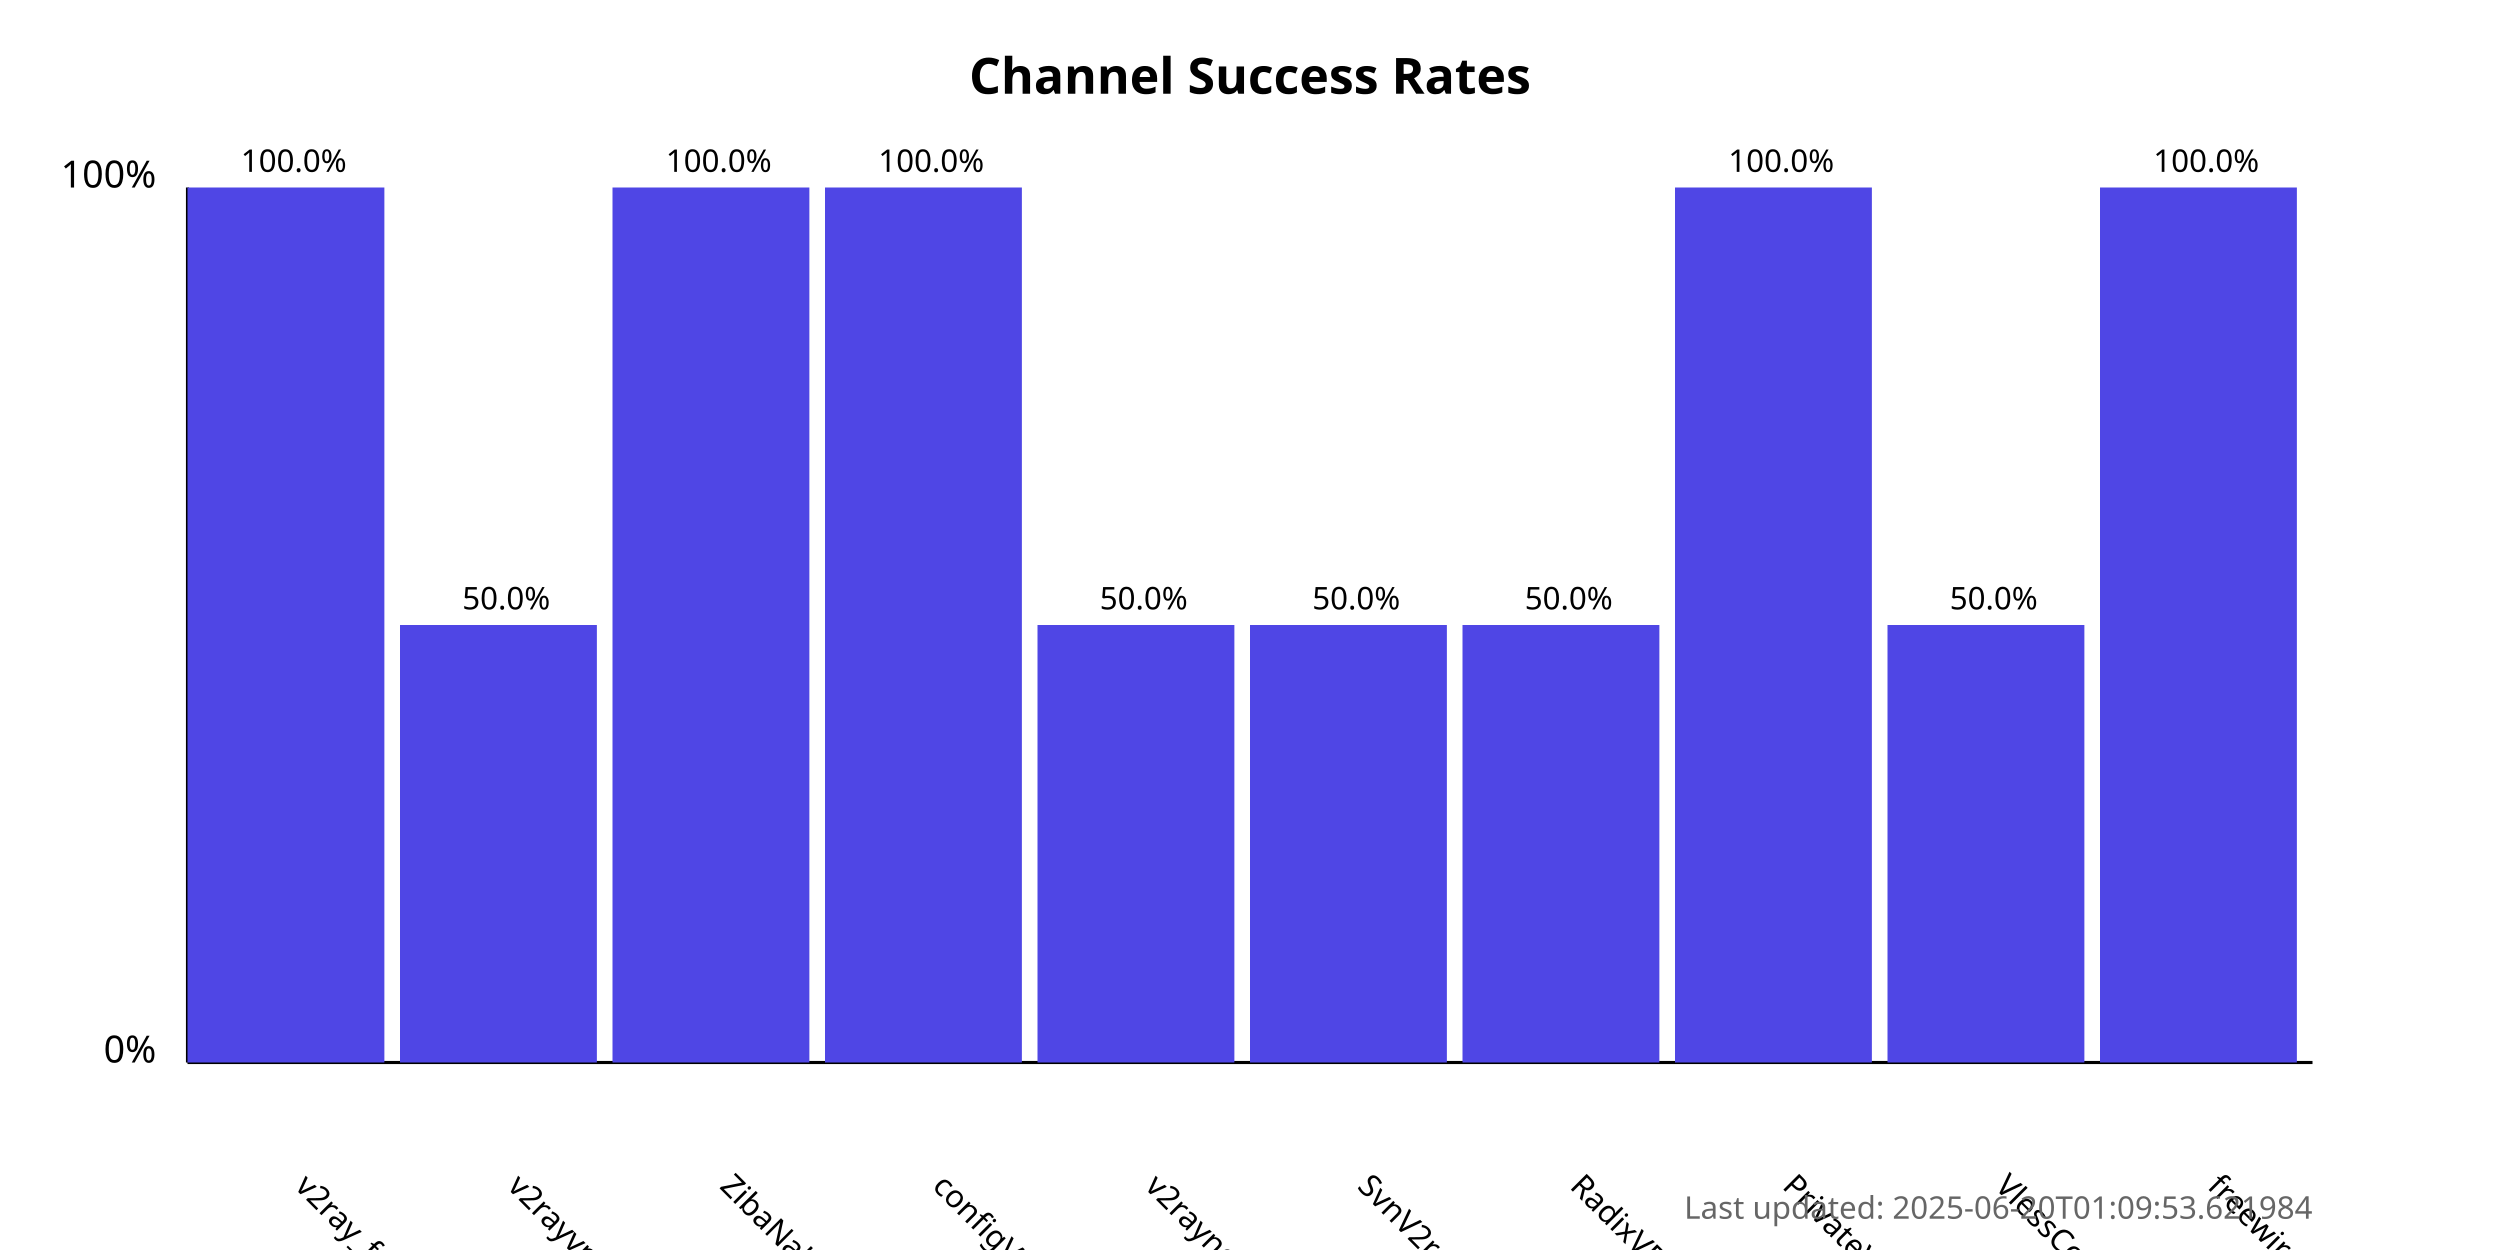
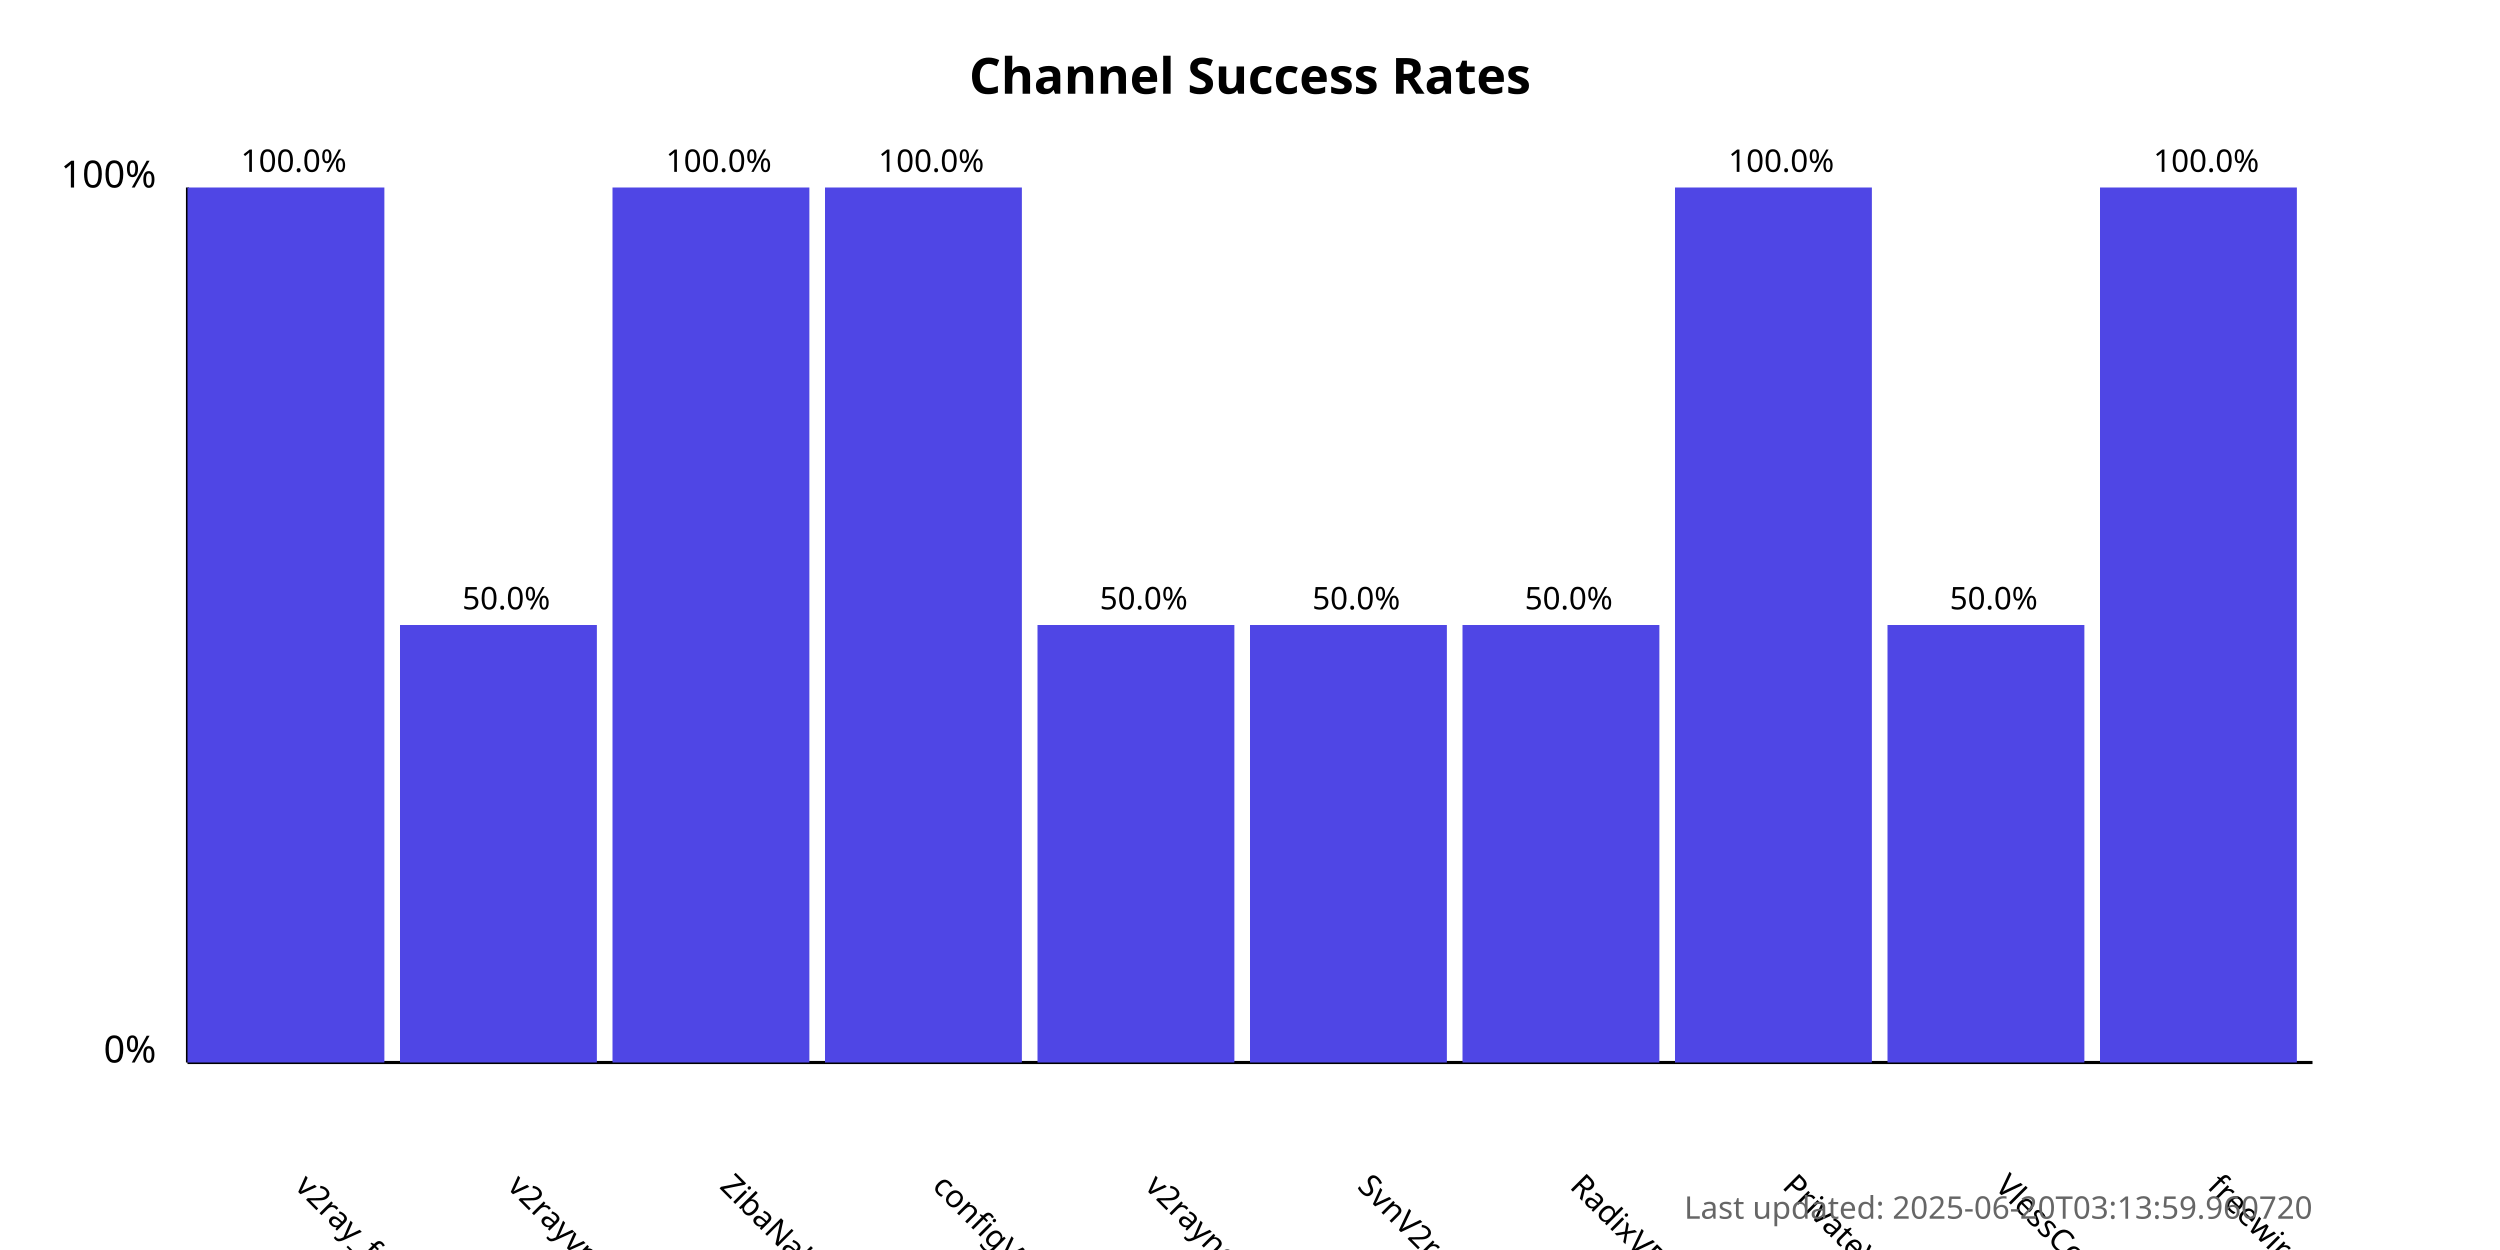
<svg xmlns="http://www.w3.org/2000/svg" width="800" height="400">
  <style>
            .chart-title { font: bold 16px sans-serif; }
            .axis-label { font: 12px sans-serif; }
            .tick-label { font: 10px sans-serif; }
            .bar { fill: #4f46e5; }
            .bar:hover { fill: #6366f1; }
            .timestamp { font: 10px sans-serif; fill: #666; }
        </style>
  <text x="400.0" y="30" text-anchor="middle" class="chart-title">
            Channel Success Rates
        </text>
  <line x1="60" y1="340" x2="60" y2="60" stroke="black" stroke-width="1" />
  <line x1="60" y1="340" x2="740" y2="340" stroke="black" stroke-width="1" />
  <text x="50" y="340" text-anchor="end" class="axis-label">0%</text>
  <text x="50" y="60" text-anchor="end" class="axis-label">100%</text>
  <g>
    <rect x="60" y="60.0" width="63.0" height="280.0" class="bar" />
    <text x="94.0" y="380" transform="rotate(45, 94.0, 380)" text-anchor="start" class="tick-label">
                v2ray_free_conf
            </text>
    <text x="94.0" y="55.0" text-anchor="middle" class="tick-label">
                100.0%
            </text>
  </g>
  <g>
    <rect x="128.0" y="200.0" width="63.0" height="140.0" class="bar" />
    <text x="162.0" y="380" transform="rotate(45, 162.0, 380)" text-anchor="start" class="tick-label">
                v2rayvpno
            </text>
    <text x="162.0" y="195.0" text-anchor="middle" class="tick-label">
                50.0%
            </text>
  </g>
  <g>
    <rect x="196.0" y="60.0" width="63.0" height="280.0" class="bar" />
    <text x="230.0" y="380" transform="rotate(45, 230.0, 380)" text-anchor="start" class="tick-label">
                ZibaNabz
            </text>
    <text x="230.0" y="55.0" text-anchor="middle" class="tick-label">
                100.0%
            </text>
  </g>
  <g>
    <rect x="264.0" y="60.0" width="63.0" height="280.0" class="bar" />
    <text x="298.0" y="380" transform="rotate(45, 298.0, 380)" text-anchor="start" class="tick-label">
                configV2rayForFree
            </text>
    <text x="298.0" y="55.0" text-anchor="middle" class="tick-label">
                100.0%
            </text>
  </g>
  <g>
    <rect x="332.0" y="200.0" width="63.0" height="140.0" class="bar" />
    <text x="366.0" y="380" transform="rotate(45, 366.0, 380)" text-anchor="start" class="tick-label">
                v2rayngvpn
            </text>
    <text x="366.0" y="195.0" text-anchor="middle" class="tick-label">
                50.0%
            </text>
  </g>
  <g>
    <rect x="400.0" y="200.0" width="63.0" height="140.0" class="bar" />
    <text x="434.0" y="380" transform="rotate(45, 434.0, 380)" text-anchor="start" class="tick-label">
                SvnV2ray
            </text>
    <text x="434.0" y="195.0" text-anchor="middle" class="tick-label">
                50.0%
            </text>
  </g>
  <g>
    <rect x="468.0" y="200.0" width="63.0" height="140.0" class="bar" />
    <text x="502.0" y="380" transform="rotate(45, 502.0, 380)" text-anchor="start" class="tick-label">
                RadixVPN
            </text>
    <text x="502.0" y="195.0" text-anchor="middle" class="tick-label">
                50.0%
            </text>
  </g>
  <g>
    <rect x="536.0" y="60.0" width="63.0" height="280.0" class="bar" />
    <text x="570.0" y="380" transform="rotate(45, 570.0, 380)" text-anchor="start" class="tick-label">
                PrivateVPNs
            </text>
    <text x="570.0" y="55.0" text-anchor="middle" class="tick-label">
                100.0%
            </text>
  </g>
  <g>
    <rect x="604.0" y="200.0" width="63.0" height="140.0" class="bar" />
    <text x="638.0" y="380" transform="rotate(45, 638.0, 380)" text-anchor="start" class="tick-label">
                VlessConfig
            </text>
    <text x="638.0" y="195.0" text-anchor="middle" class="tick-label">
                50.0%
            </text>
  </g>
  <g>
    <rect x="672.0" y="60.0" width="63.0" height="280.0" class="bar" />
    <text x="706.0" y="380" transform="rotate(45, 706.0, 380)" text-anchor="start" class="tick-label">
                freewireguard
            </text>
    <text x="706.0" y="55.0" text-anchor="middle" class="tick-label">
                100.0%
            </text>
  </g>
  <text x="740" y="390" text-anchor="end" class="timestamp">
-             Last updated: 2025-06-20T01:09:53.621984
+             Last updated: 2025-06-20T03:13:59.960720
        </text>
</svg>
